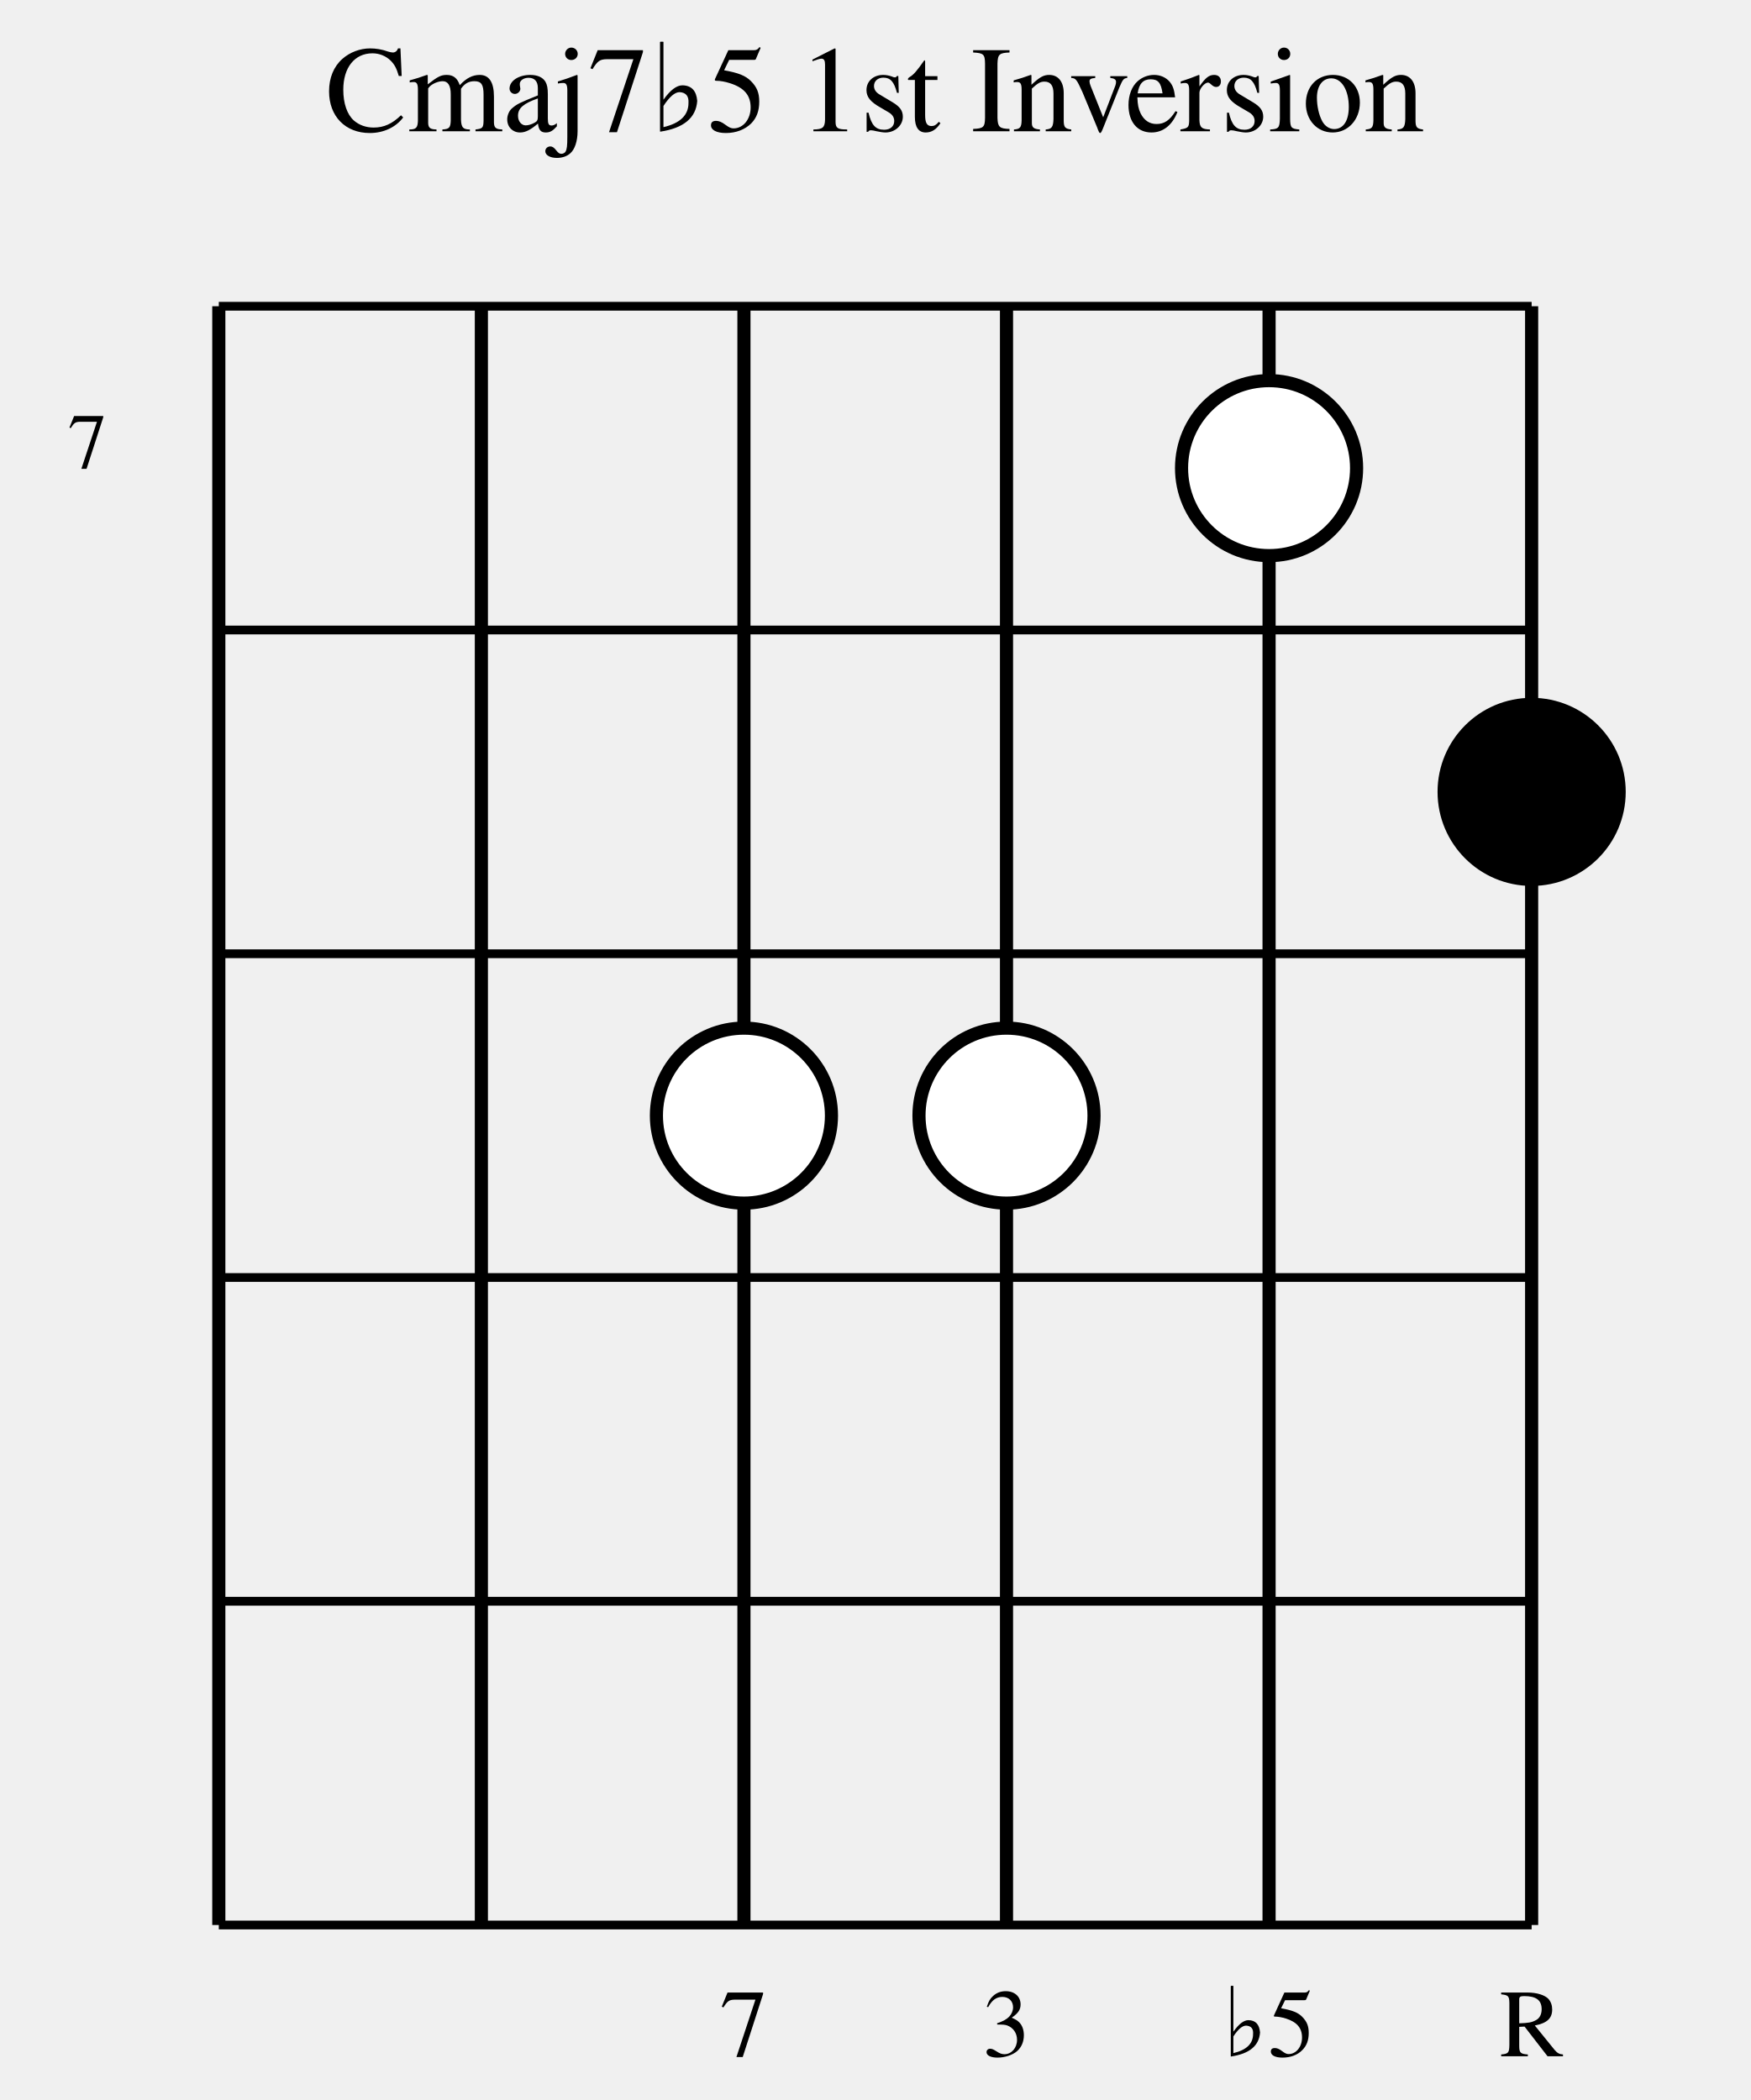
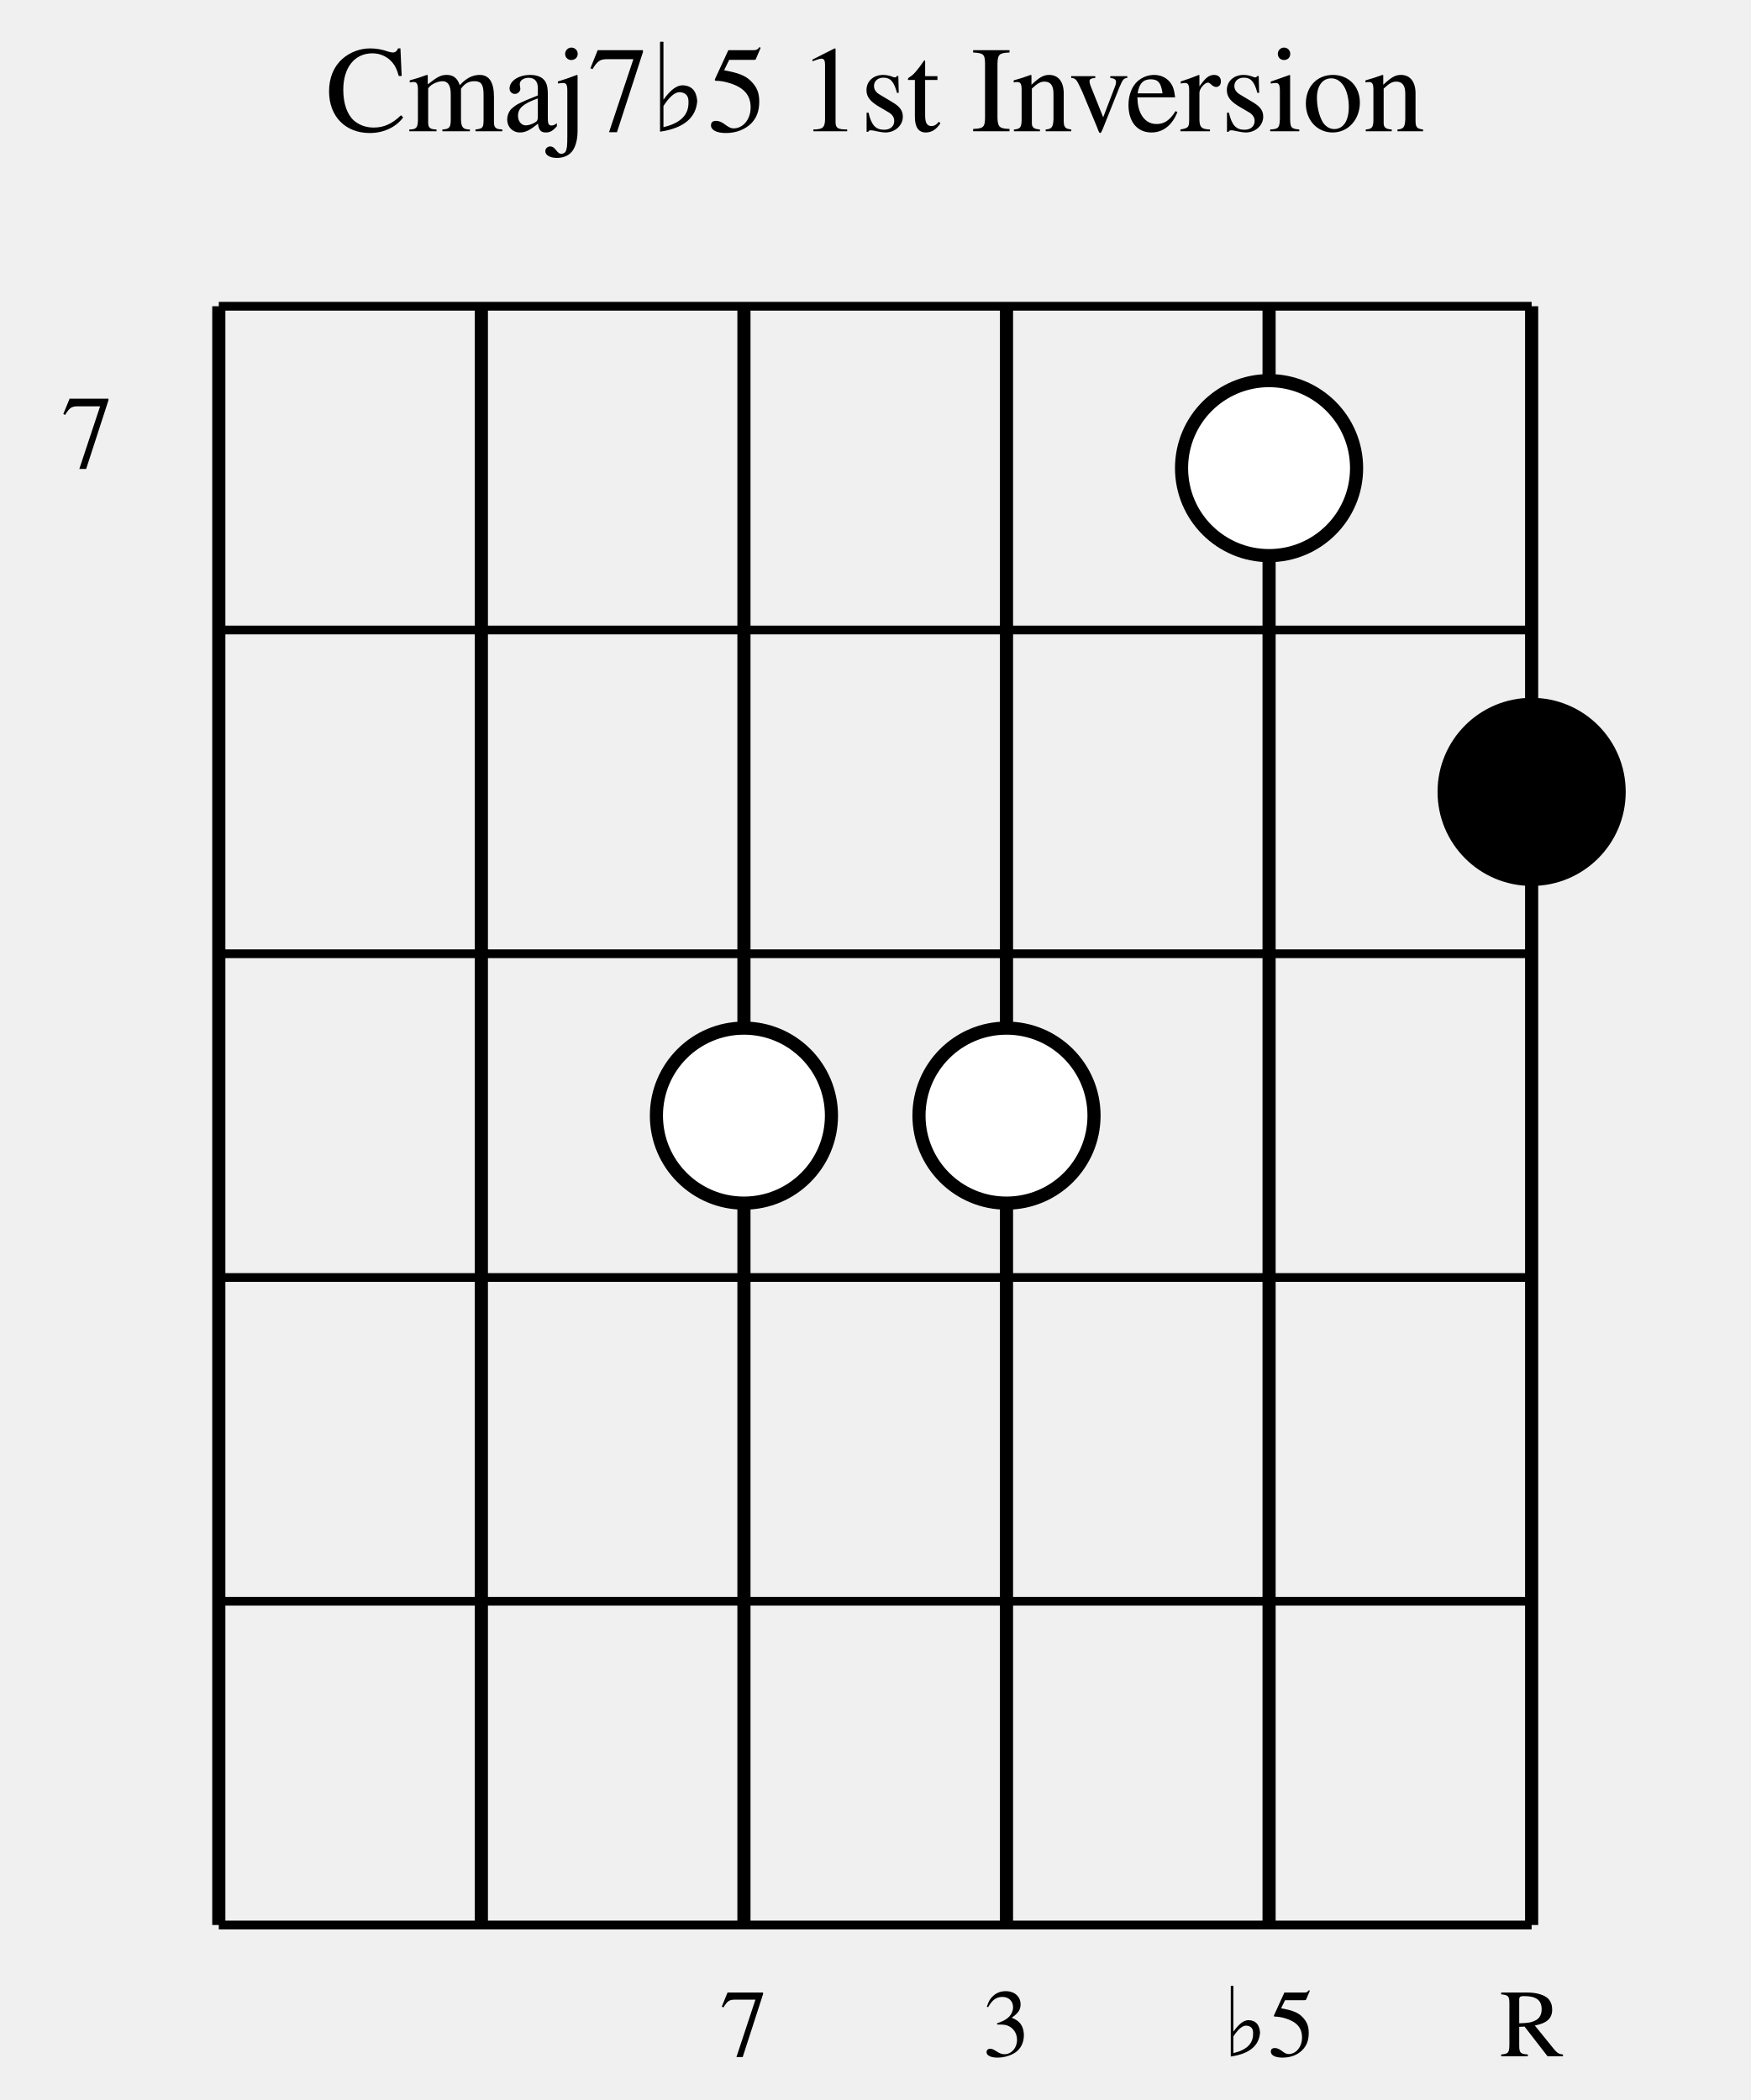
<svg xmlns="http://www.w3.org/2000/svg" width="200" height="240" viewBox="0 0 200 240">
  <defs>
    <style>
            .chord-title { 
                font-family: Times, serif; 
                font-size: 14px; 
                fill: #000000; 
                font-weight: normal; 
                text-anchor: middle; 
            }
            .string-label { 
                font-family: Times, serif; 
                font-size: 11px; 
                fill: #000000; 
                text-anchor: middle; 
            }
            .fret-label { 
                font-family: Times, serif; 
-                 font-size: 9px; 
+                 font-size: 12px; 
                fill: #000000; 
                text-anchor: middle; 
            }
            .string-line { 
                stroke: #000000; 
                stroke-width: 1.5; 
            }
            .fret-line { 
                stroke: #000000; 
                stroke-width: 1; 
            }
            .nut-line { 
                stroke: #000000; 
                stroke-width: 3; 
            }
            .note-circle { 
                stroke: #000000; 
                stroke-width: 1.5; 
            }
            .root-note { 
                fill: #000000; 
            }
            .chord-note { 
                fill: #ffffff; 
            }
        </style>
  </defs>
  <text x="100" y="15" class="chord-title">Cmaj7♭5 1st Inversion</text>
  <line x1="25" y1="35" x2="25" y2="220" class="string-line" />
  <line x1="55" y1="35" x2="55" y2="220" class="string-line" />
  <line x1="85" y1="35" x2="85" y2="220" class="string-line" />
  <line x1="115" y1="35" x2="115" y2="220" class="string-line" />
  <line x1="145" y1="35" x2="145" y2="220" class="string-line" />
  <line x1="175" y1="35" x2="175" y2="220" class="string-line" />
  <line x1="25" y1="35" x2="175" y2="35" class="fret-line" />
  <line x1="25" y1="72" x2="175" y2="72" class="fret-line" />
  <line x1="25" y1="109" x2="175" y2="109" class="fret-line" />
  <line x1="25" y1="146" x2="175" y2="146" class="fret-line" />
  <line x1="25" y1="183" x2="175" y2="183" class="fret-line" />
  <line x1="25" y1="220" x2="175" y2="220" class="fret-line" />
  <text x="10" y="53.5" class="fret-label">7</text>
  <circle cx="85" cy="127.5" r="10" class="note-circle chord-note" />
  <circle cx="115" cy="127.5" r="10" class="note-circle chord-note" />
  <circle cx="145" cy="53.5" r="10" class="note-circle chord-note" />
  <circle cx="175" cy="90.5" r="10" class="note-circle root-note" />
  <text x="85" y="235" class="string-label">7</text>
  <text x="115" y="235" class="string-label">3</text>
  <text x="145" y="235" class="string-label">♭5</text>
  <text x="175" y="235" class="string-label">R</text>
</svg>
